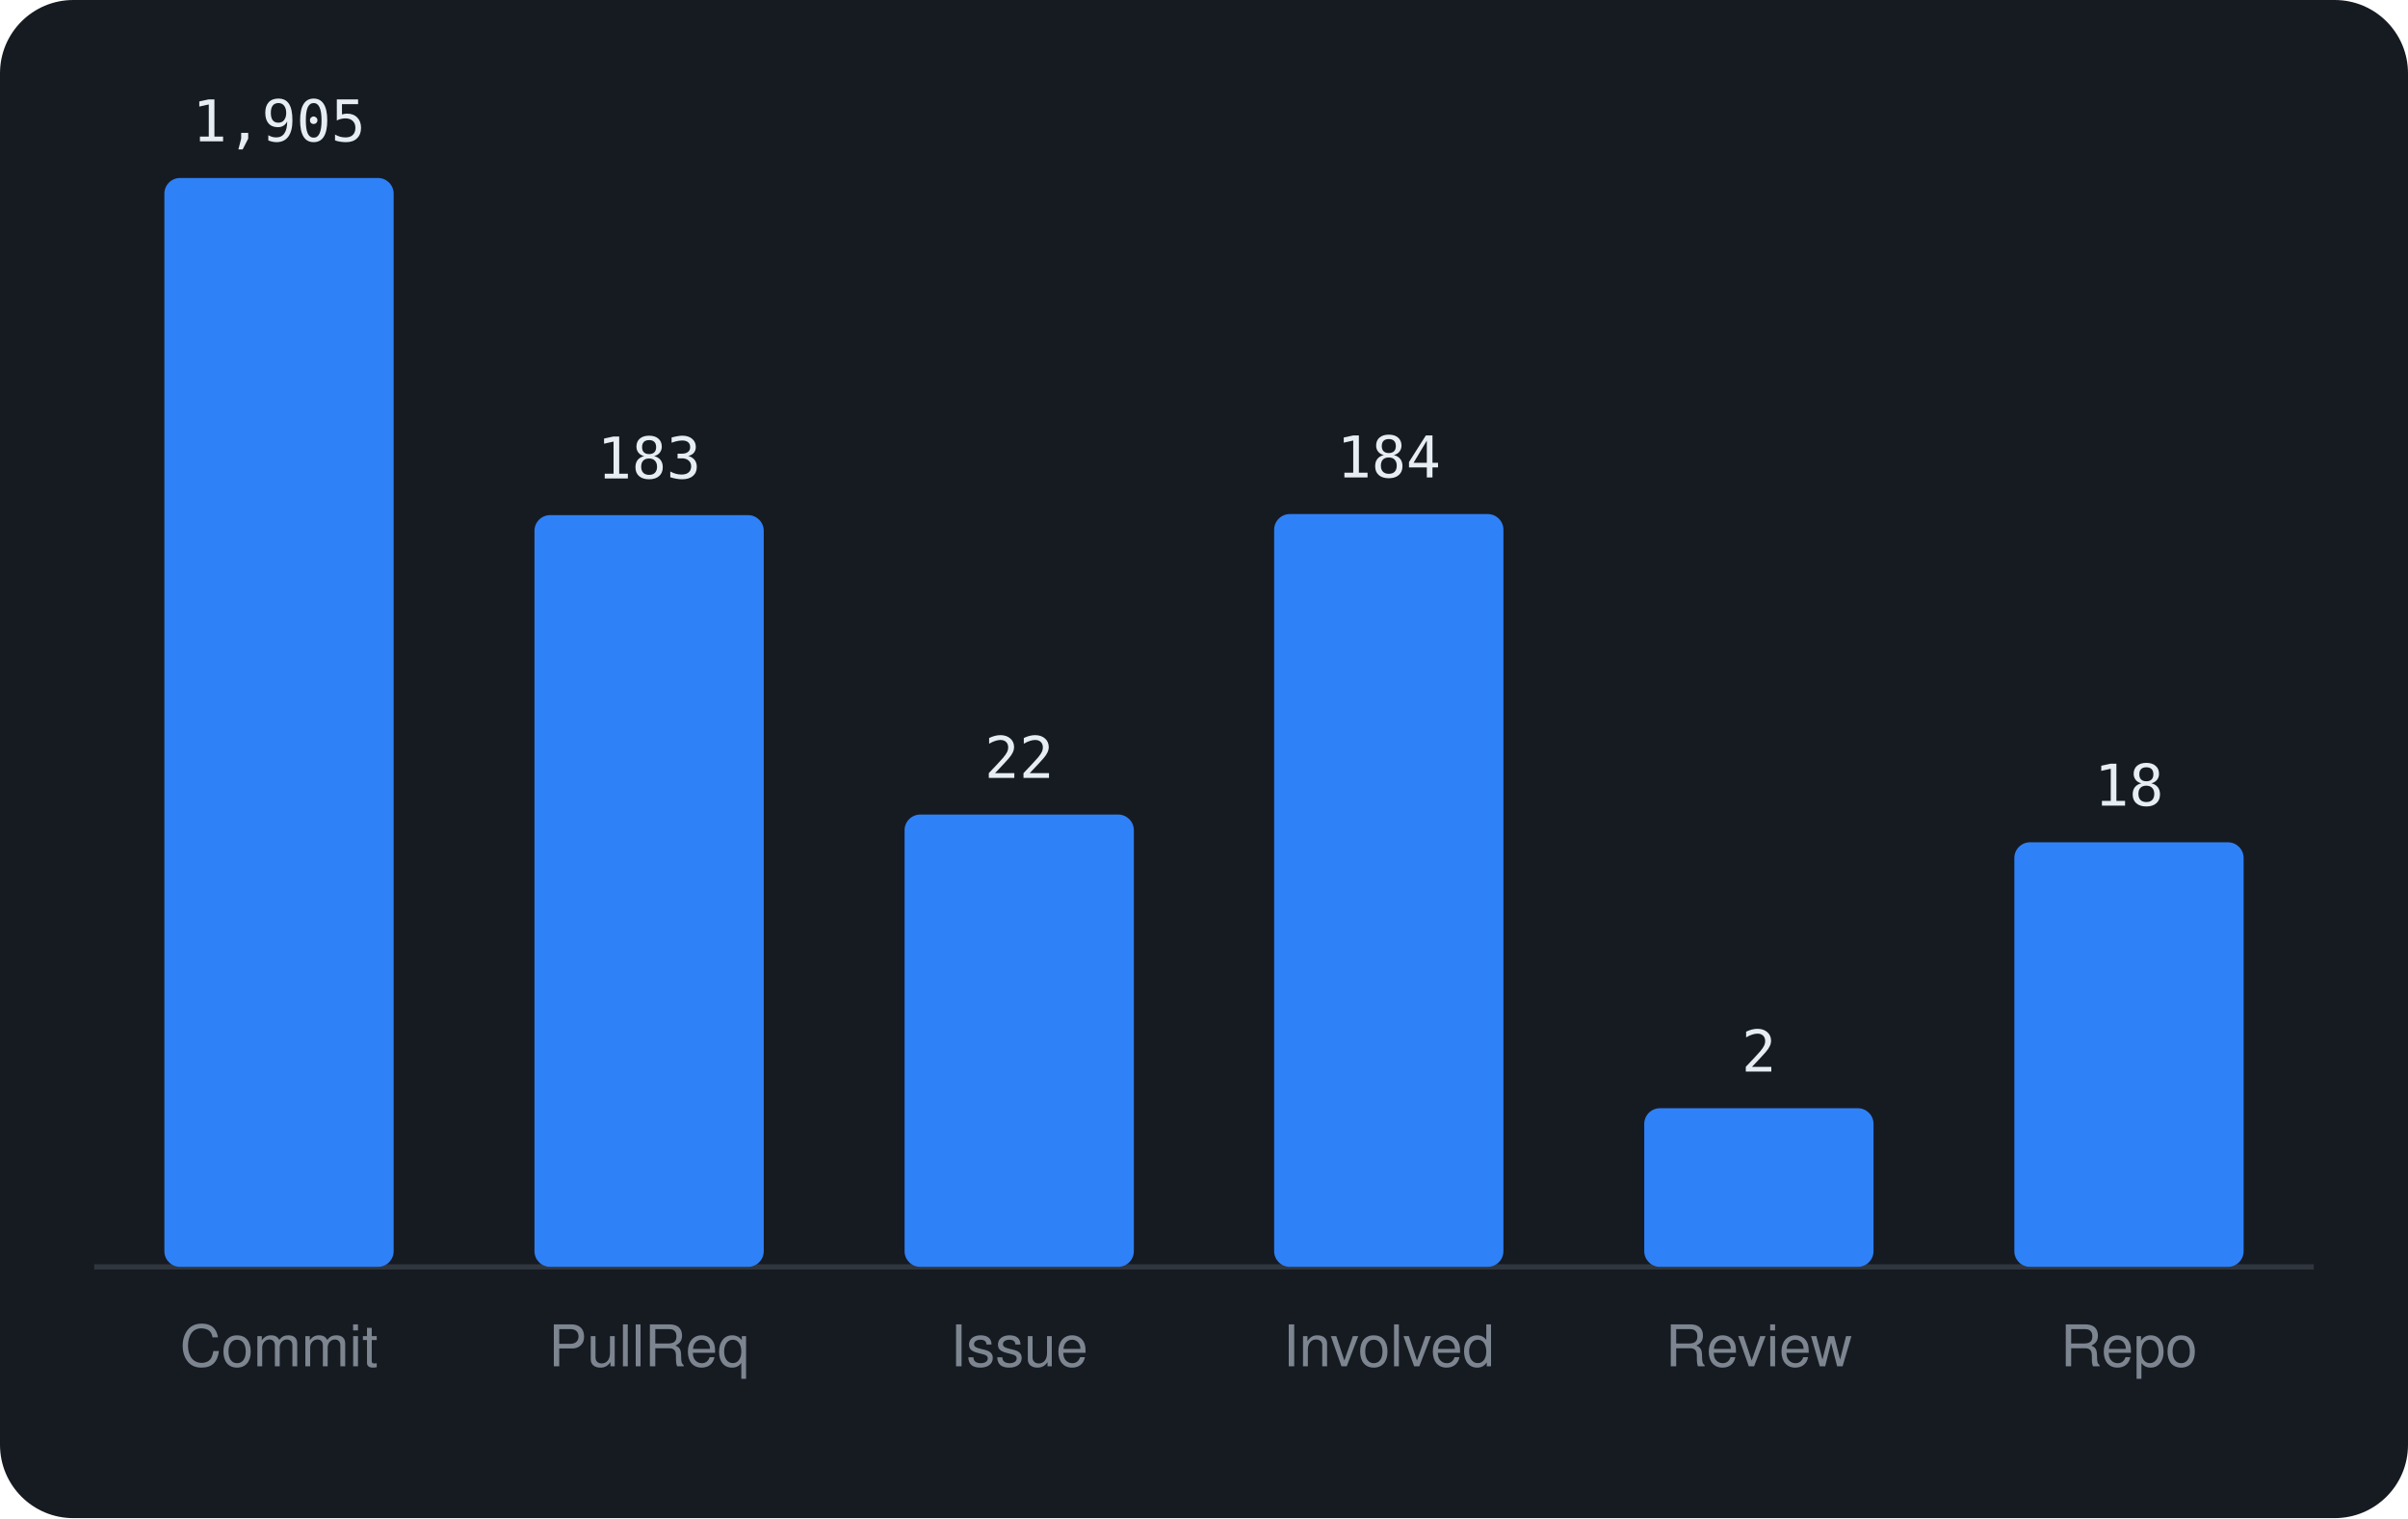
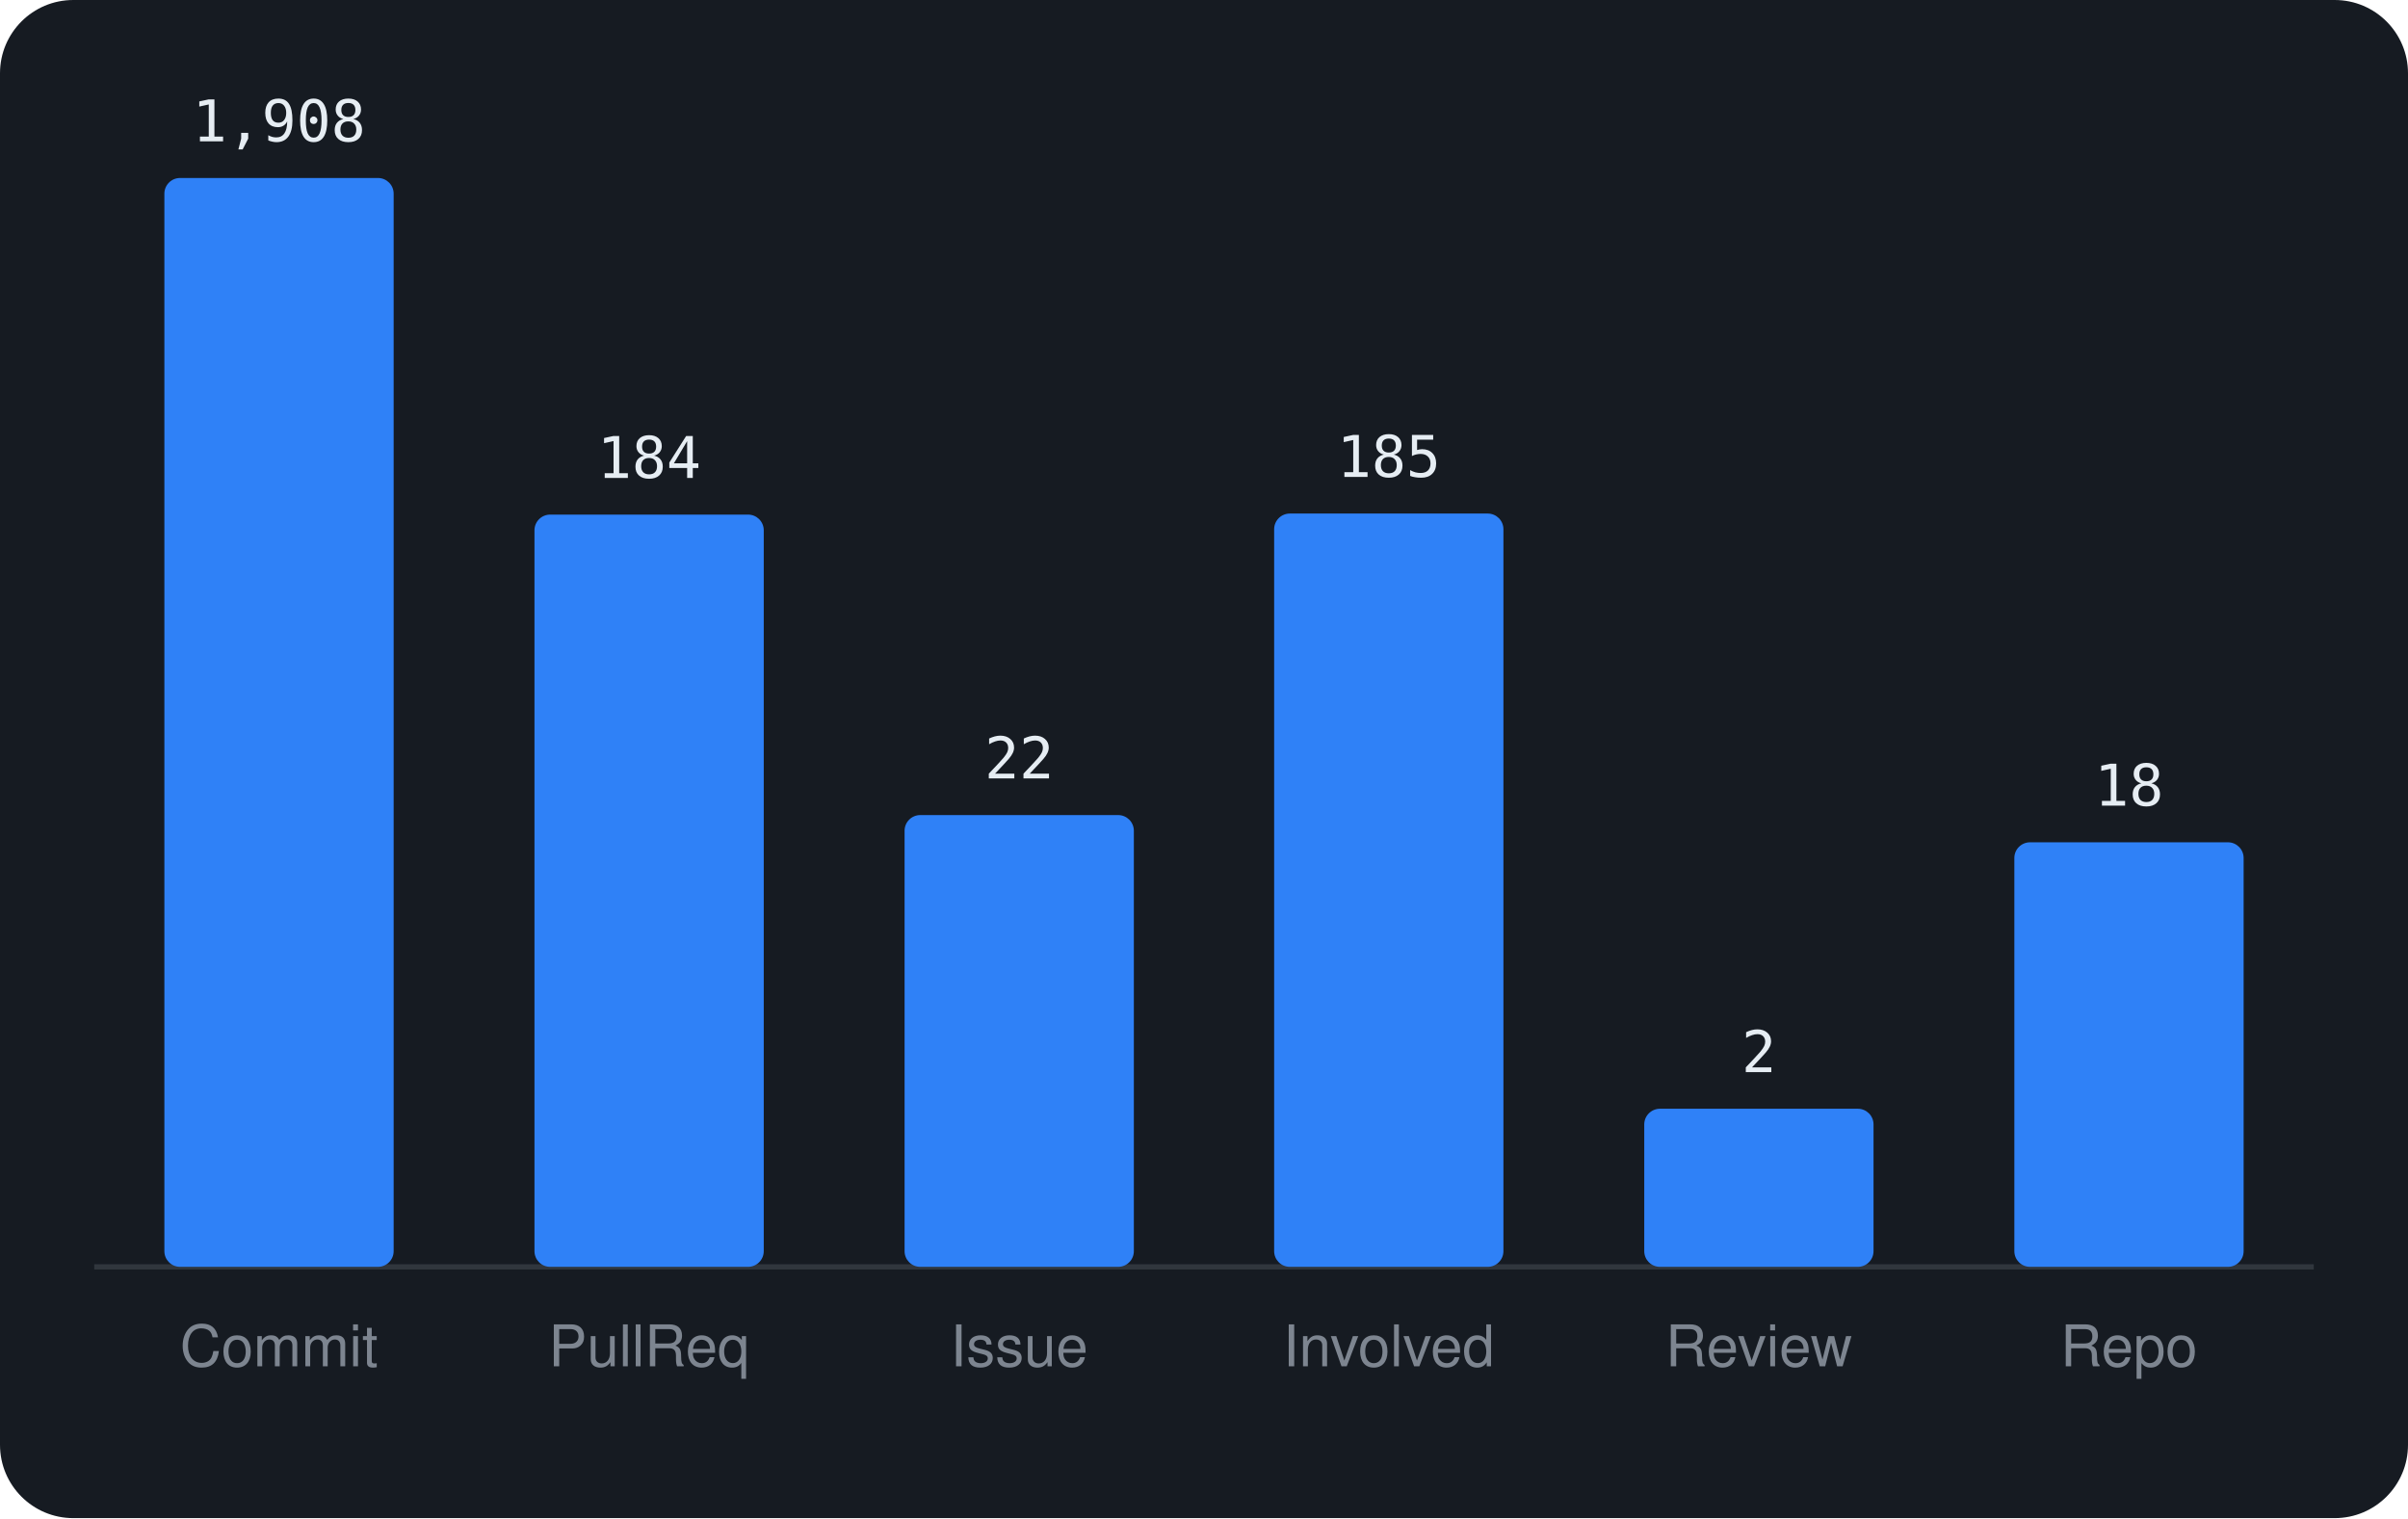
<svg xmlns="http://www.w3.org/2000/svg" viewBox="0 0 460 290" width="460" height="290" font-family="-apple-system,BlinkMacSystemFont,'Segoe UI',Helvetica,Arial,sans-serif">
  <rect width="460" height="290" rx="14" fill="#161b22" />
  <line x1="18" y1="242" x2="442" y2="242" stroke="#30363d" />
  <rect x="31.4" y="34.0" width="43.8" height="208.0" rx="3" fill="#2f81f7" />
-   <text x="53.3" y="27.0" text-anchor="middle" font-size="11" font-family="monospace" fill="#e6edf3">1,905</text>
+   <text x="53.3" y="27.0" text-anchor="middle" font-size="11" font-family="monospace" fill="#e6edf3">1,908</text>
  <text x="53.3" y="261" text-anchor="middle" font-size="11" fill="#7d8590">Commit</text>
-   <rect x="102.1" y="98.4" width="43.8" height="143.6" rx="3" fill="#2f81f7" />
-   <text x="124.0" y="91.4" text-anchor="middle" font-size="11" font-family="monospace" fill="#e6edf3">183</text>
+   <rect x="102.1" y="98.3" width="43.8" height="143.7" rx="3" fill="#2f81f7" />
+   <text x="124.0" y="91.3" text-anchor="middle" font-size="11" font-family="monospace" fill="#e6edf3">184</text>
  <text x="124.0" y="261" text-anchor="middle" font-size="11" fill="#7d8590">PullReq</text>
-   <rect x="172.8" y="155.6" width="43.8" height="86.4" rx="3" fill="#2f81f7" />
-   <text x="194.7" y="148.6" text-anchor="middle" font-size="11" font-family="monospace" fill="#e6edf3">22</text>
+   <rect x="172.8" y="155.7" width="43.8" height="86.3" rx="3" fill="#2f81f7" />
+   <text x="194.7" y="148.7" text-anchor="middle" font-size="11" font-family="monospace" fill="#e6edf3">22</text>
  <text x="194.7" y="261" text-anchor="middle" font-size="11" fill="#7d8590">Issue</text>
-   <rect x="243.4" y="98.2" width="43.8" height="143.8" rx="3" fill="#2f81f7" />
-   <text x="265.3" y="91.2" text-anchor="middle" font-size="11" font-family="monospace" fill="#e6edf3">184</text>
+   <rect x="243.4" y="98.1" width="43.8" height="143.9" rx="3" fill="#2f81f7" />
+   <text x="265.3" y="91.1" text-anchor="middle" font-size="11" font-family="monospace" fill="#e6edf3">185</text>
  <text x="265.3" y="261" text-anchor="middle" font-size="11" fill="#7d8590">Involved</text>
-   <rect x="314.1" y="211.7" width="43.8" height="30.3" rx="3" fill="#2f81f7" />
-   <text x="336.0" y="204.7" text-anchor="middle" font-size="11" font-family="monospace" fill="#e6edf3">2</text>
+   <rect x="314.1" y="211.8" width="43.8" height="30.2" rx="3" fill="#2f81f7" />
+   <text x="336.0" y="204.8" text-anchor="middle" font-size="11" font-family="monospace" fill="#e6edf3">2</text>
  <text x="336.0" y="261" text-anchor="middle" font-size="11" fill="#7d8590">Review</text>
  <rect x="384.8" y="160.9" width="43.8" height="81.1" rx="3" fill="#2f81f7" />
  <text x="406.7" y="153.9" text-anchor="middle" font-size="11" font-family="monospace" fill="#e6edf3">18</text>
  <text x="406.7" y="261" text-anchor="middle" font-size="11" fill="#7d8590">Repo</text>
</svg>
